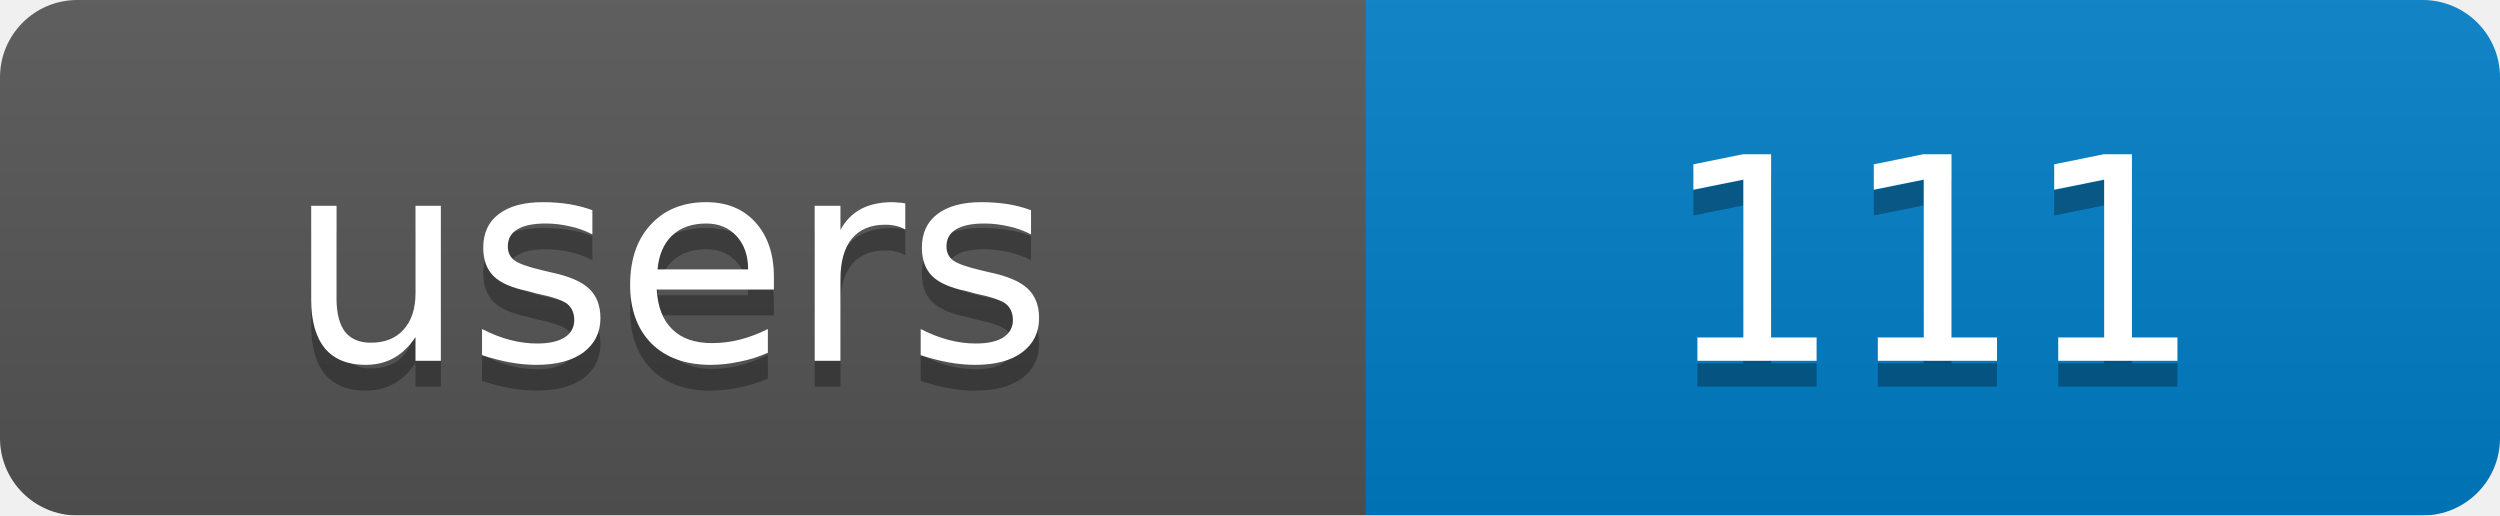
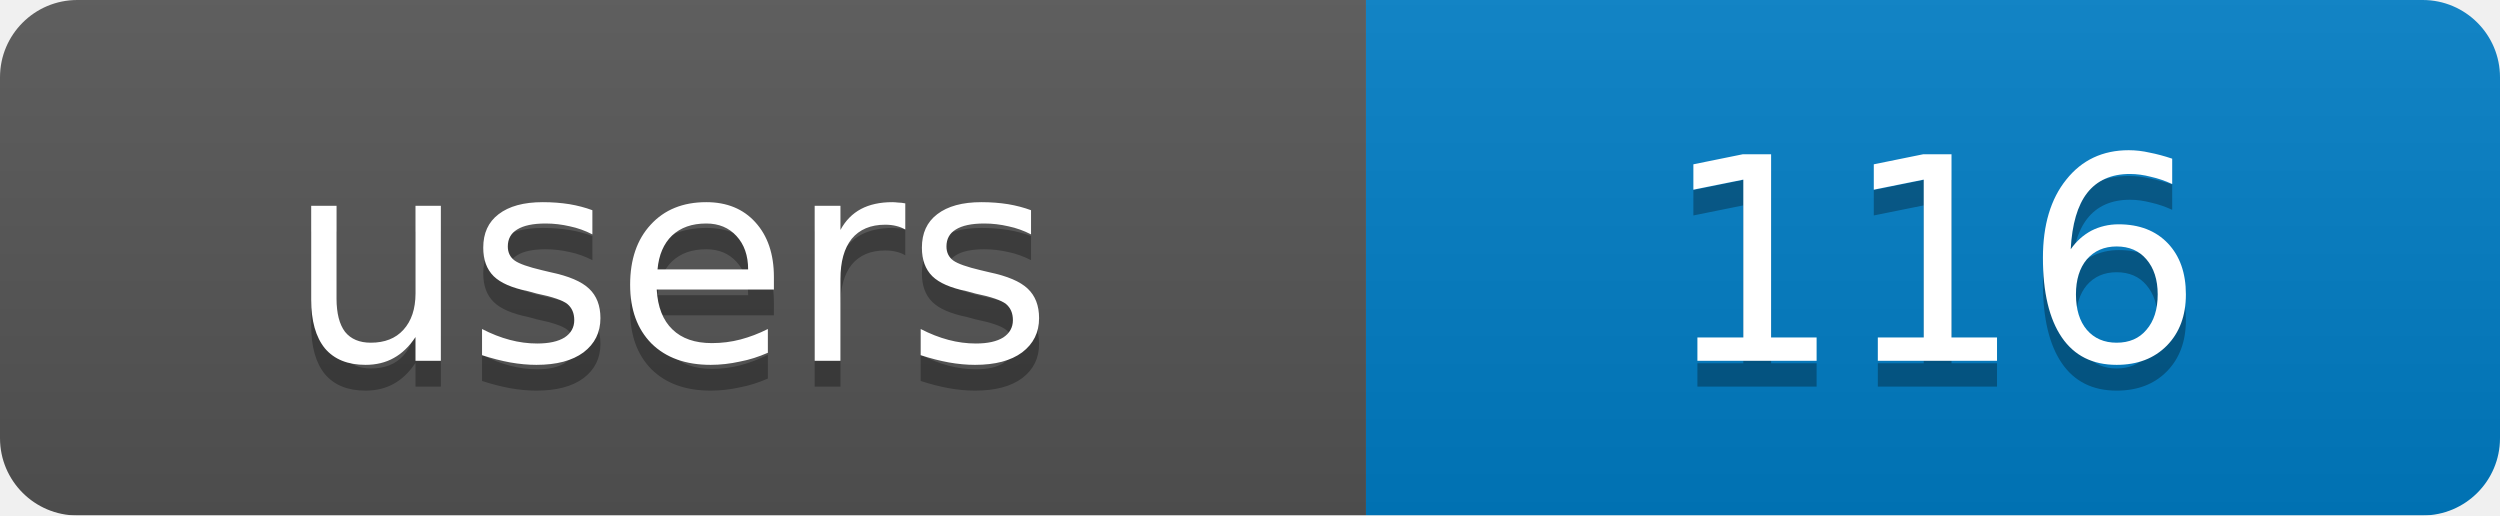
<svg xmlns="http://www.w3.org/2000/svg" width="97" height="20">
  <linearGradient id="b" x2="0" y2="100%">
    <stop offset="0" stop-color="#bbb" stop-opacity=".1" />
    <stop offset="1" stop-opacity=".1" />
  </linearGradient>
  <mask id="a">
    <rect width="97" height="20" rx="3" fill="#fff" />
  </mask>
  <g mask="url(#a)">
    <rect width="53" height="20" fill="#555" />
    <rect x="53" width="44" height="20" fill="#007ec6" />
    <rect width="97" height="20" fill="url(#b)" />
  </g>
  <g fill="#fff" text-anchor="middle" font-family="DejaVu Sans,Verdana,Geneva,sans-serif" font-size="11">
    <text x="26" y="15" fill="#010101" fill-opacity=".3">users</text>
-     <text x="75" y="15" fill="#010101" fill-opacity=".3">111</text>
+     <text x="75" y="15" fill="#010101" fill-opacity=".3">116</text>
    <text x="26" y="14">users</text>
-     <text x="75" y="14">111</text>
+     <text x="75" y="14">116</text>
  </g>
</svg>
